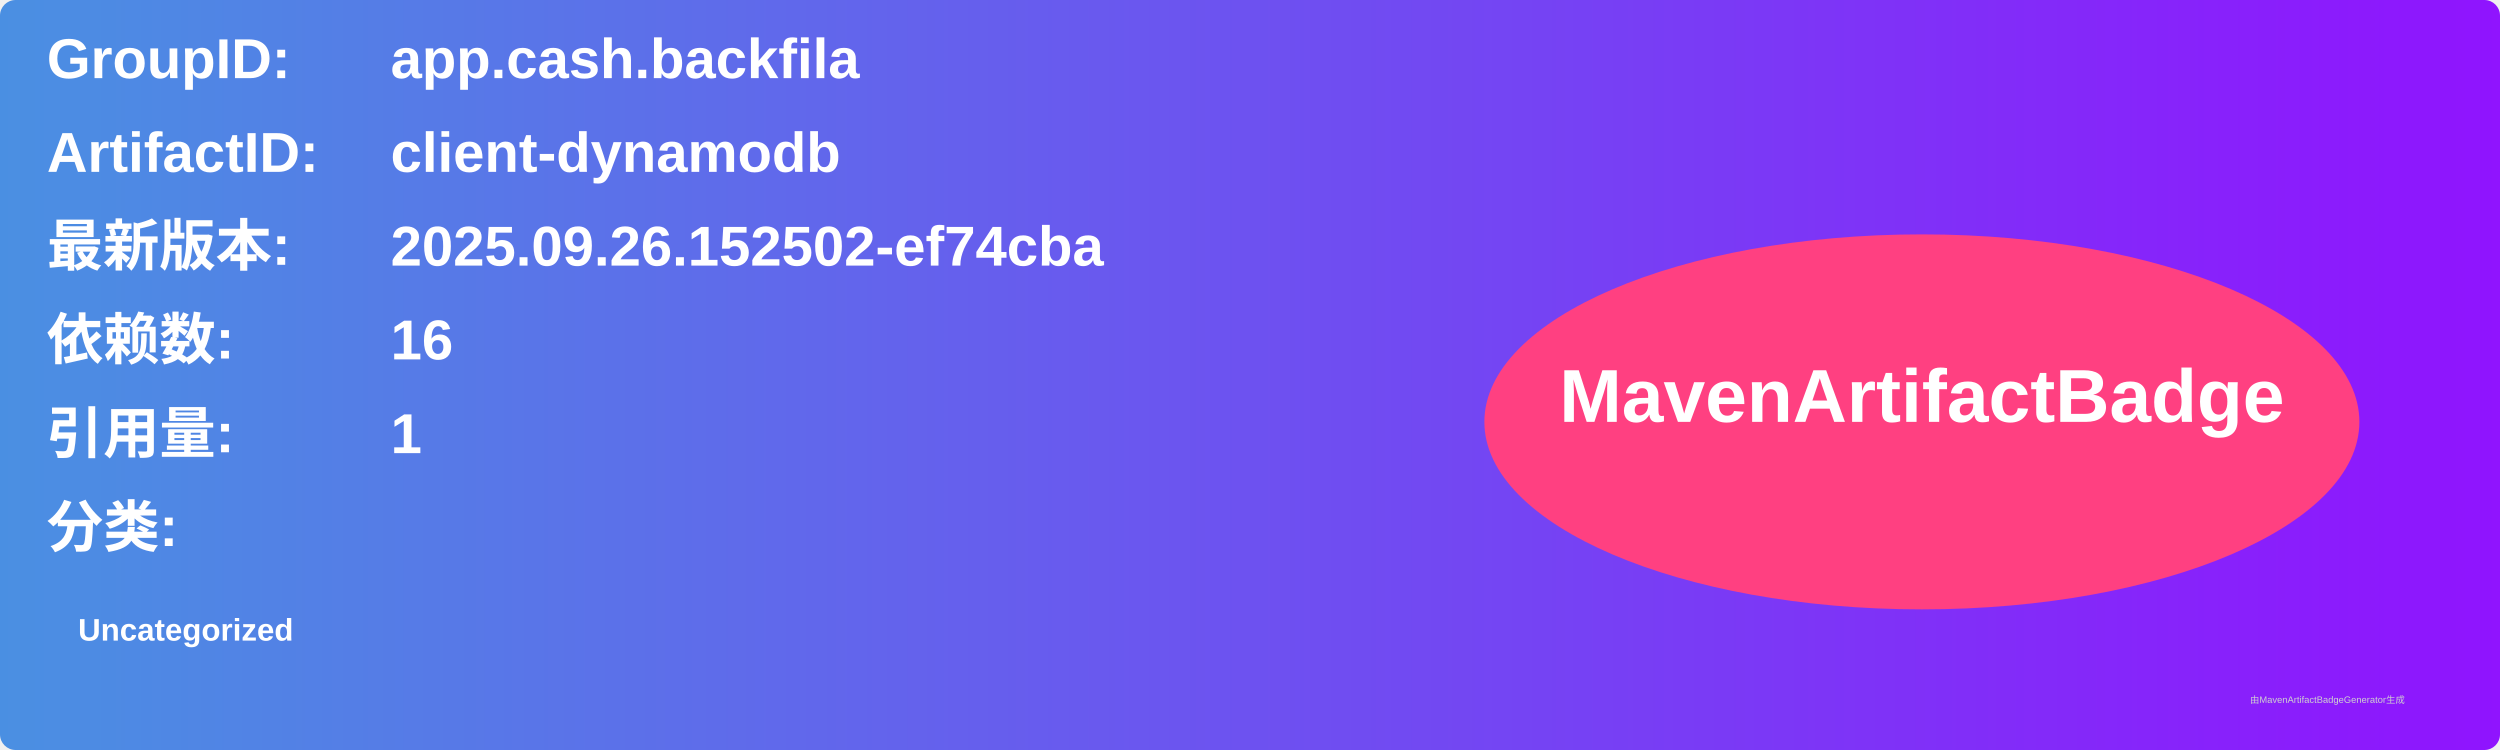
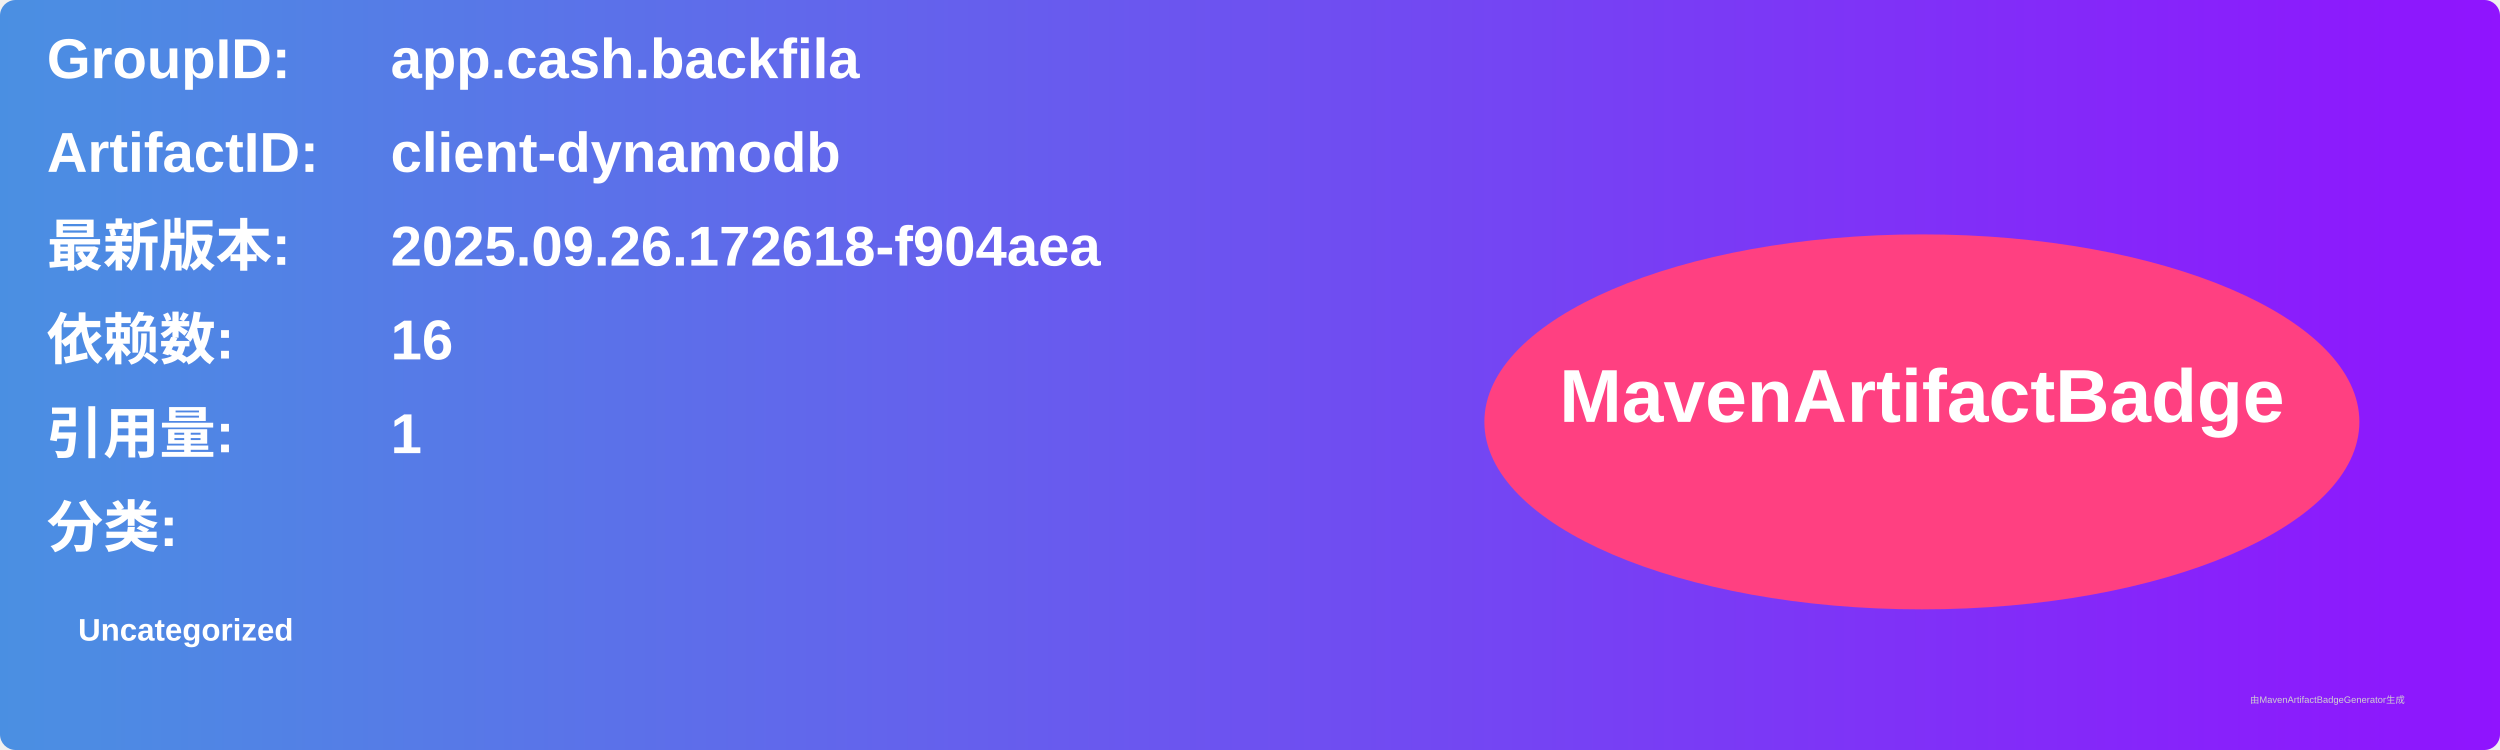
<svg xmlns="http://www.w3.org/2000/svg" width="800" height="240" viewBox="0 0 800 240">
  <linearGradient id="grad" x1="0%" y1="0%" x2="100%" y2="0%">
    <stop offset="0%" stop-color="#4a90e2" />
    <stop offset="100%" stop-color="#9013fe" />
  </linearGradient>
  <rect width="100%" height="100%" rx="5" ry="5" fill="url(#grad)" />
  <g transform="translate(15, 15)">
    <text x="0" y="10" font-family="Arial" font-size="18" fill="white" font-weight="bold" width="260">GroupID:</text>
    <text x="110" y="10" font-family="Arial" font-size="18" fill="white" font-weight="bold" width="460">app.cash.backfila</text>
    <text x="0" y="40" font-family="Arial" font-size="18" fill="white" font-weight="bold" width="260">ArtifactID:</text>
    <text x="110" y="40" font-family="Arial" font-size="18" fill="white" font-weight="bold" width="460">client-dynamodb</text>
    <text x="0" y="70" font-family="Arial" font-size="18" fill="white" font-weight="bold">最新版本:</text>
    <text x="110" y="70" font-family="Arial" font-size="18" fill="white" font-weight="bold">
-       <tspan font-weight="bold">2025.09.26.152502-ef74cba</tspan>
+       <tspan font-weight="bold">2025.09.26.172618-f904aea</tspan>
    </text>
    <text x="0" y="100" font-family="Arial" font-size="18" fill="white" font-weight="bold">依赖数: </text>
    <text x="110" y="100" font-family="Arial" font-size="18" fill="white">
      <tspan font-weight="bold">16</tspan>
    </text>
    <text x="0" y="130" font-family="Arial" font-size="18" fill="white" font-weight="bold">引用量: </text>
    <text x="110" y="130" font-family="Arial" font-size="18" fill="white">
      <tspan font-weight="bold">1</tspan>
    </text>
    <text x="0" y="160" font-family="Arial" font-size="18" fill="white" font-weight="bold">分类:</text>
    <text x="10" y="190" font-family="Arial" font-size="10" fill="white">
      <tspan font-weight="bold">Uncategorized</tspan>
    </text>
    <ellipse cx="600" cy="120" rx="140" ry="60" fill="#ff4081" />
    <text x="600" y="120" text-anchor="middle" font-family="Arial" font-size="24" fill="white" font-weight="bold">MavenArtifactBadge</text>
  </g>
  <text x="720" y="225" font-family="Arial" font-size="3" fill="#d0d0d0">由MavenArtifactBadgeGenerator生成</text>
</svg>
